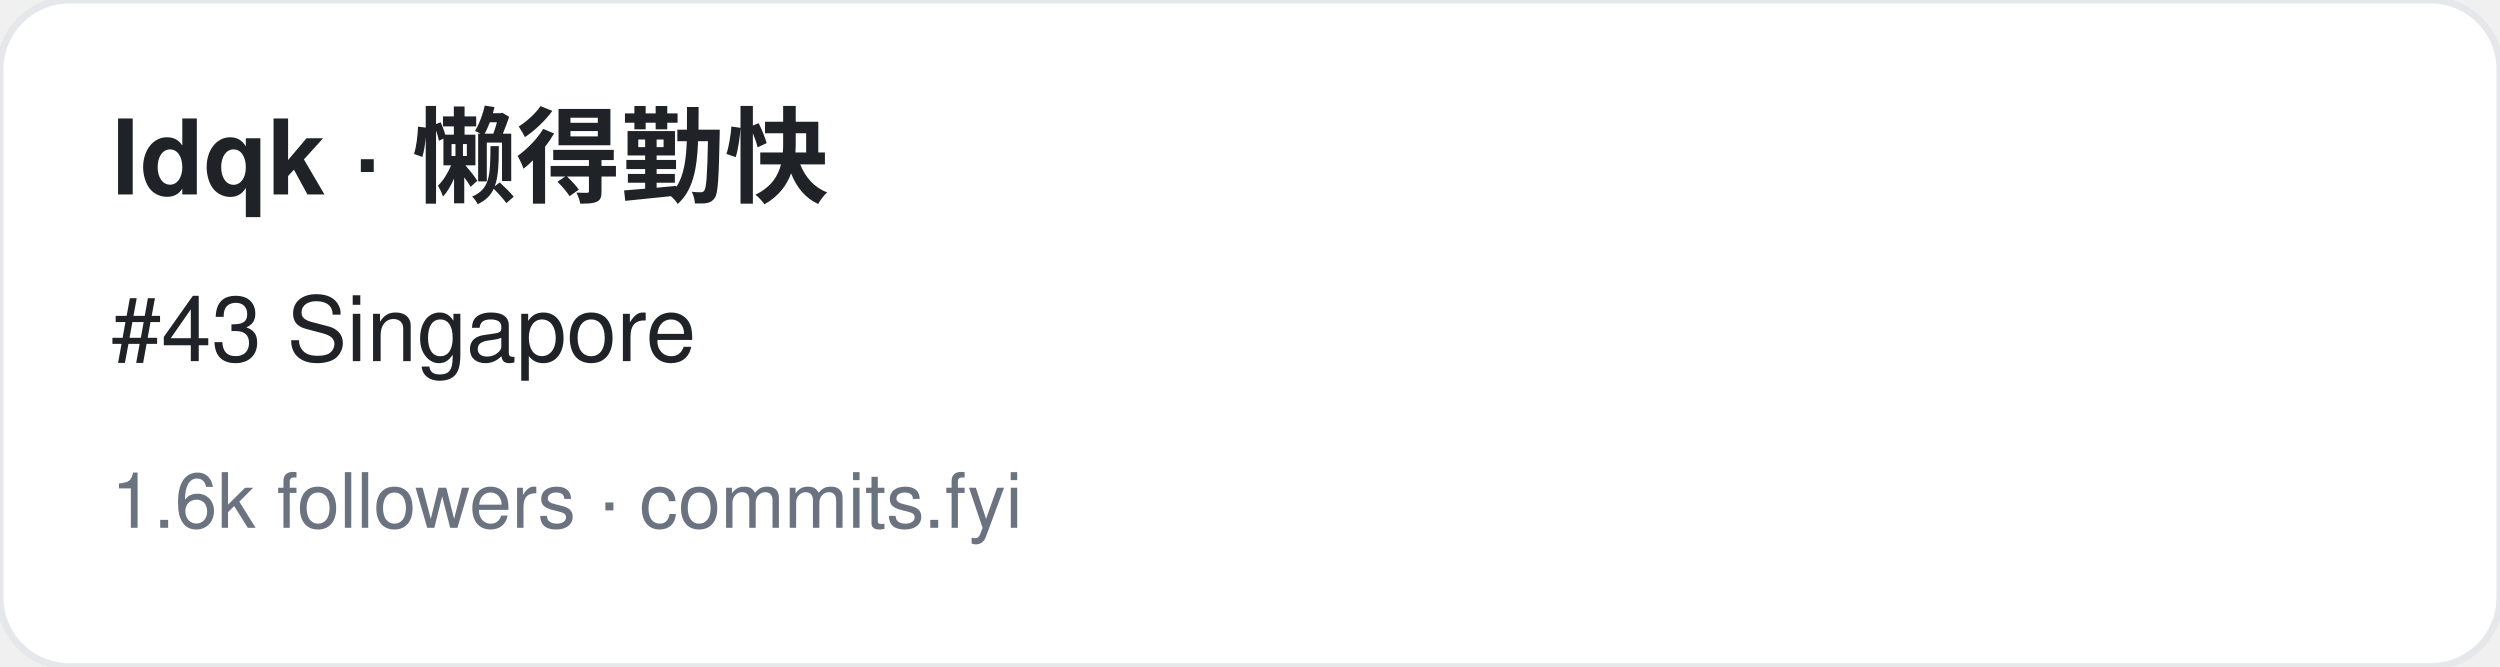
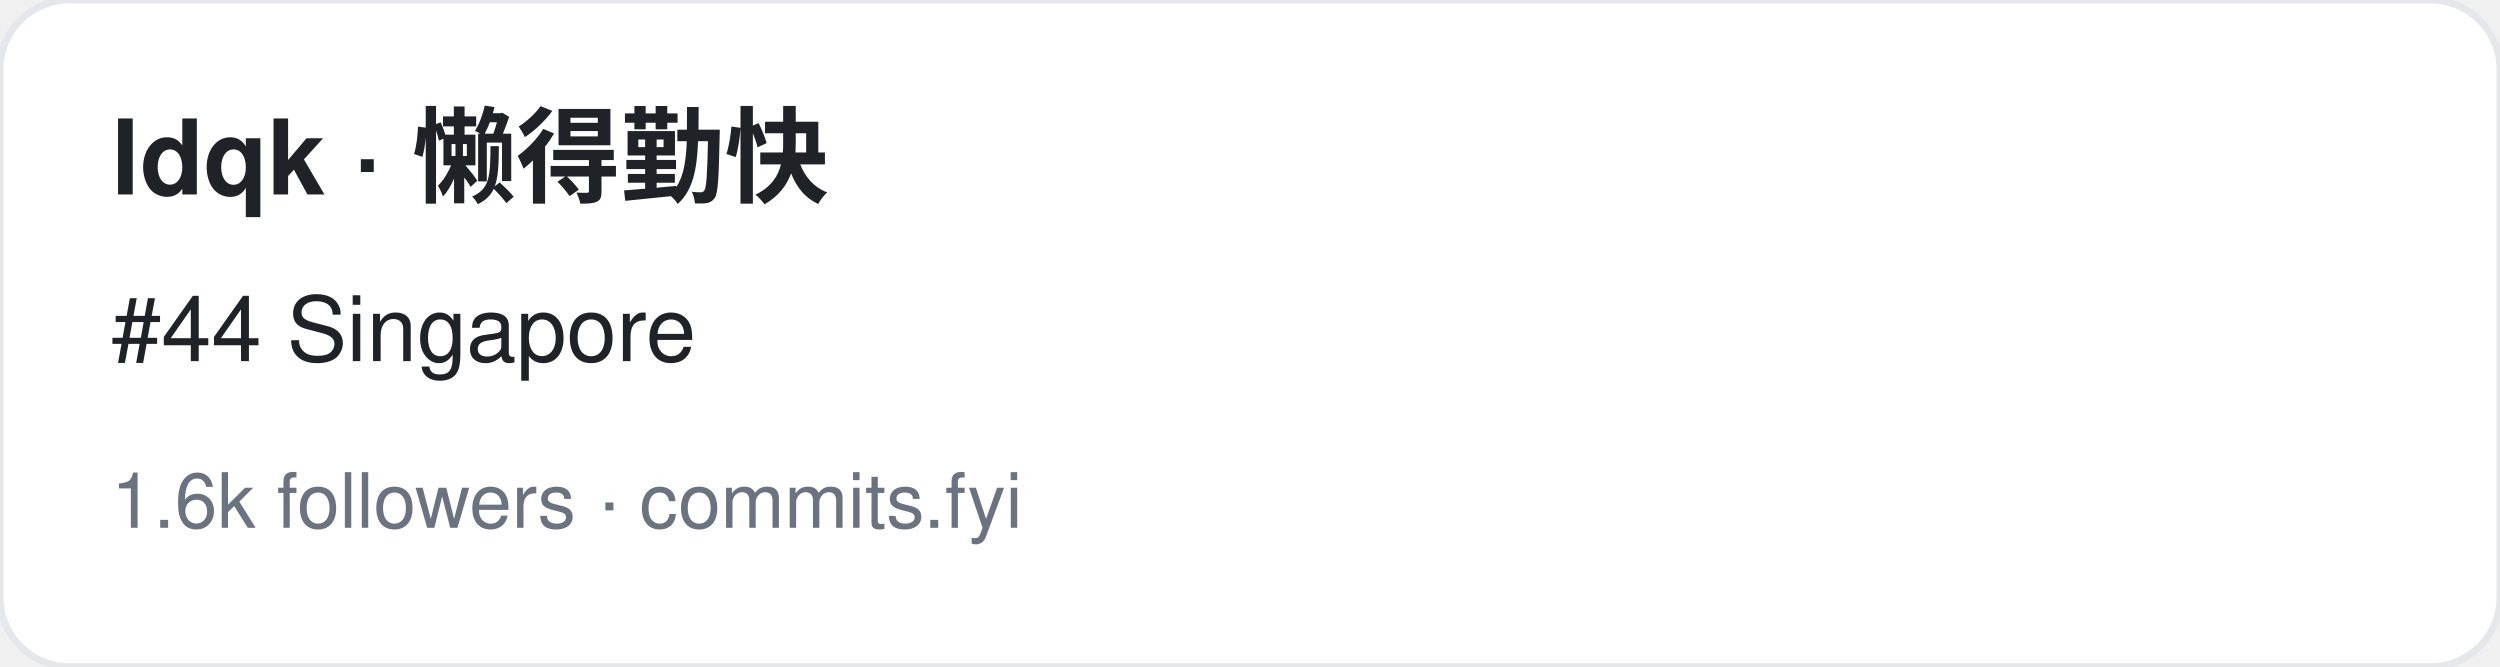
<svg xmlns="http://www.w3.org/2000/svg" width="360" height="96" viewBox="0 0 360 96" font-family="-apple-system,BlinkMacSystemFont,Segoe UI,Helvetica,Arial,sans-serif">
  <rect width="360" height="96" rx="10" fill="#ffffff" stroke="#e5e7eb" />
  <text x="16" y="28" font-size="15" font-weight="700" fill="#1f2328">ldqk · 懒得勤快</text>
-   <text x="16" y="52" font-size="13" fill="#1f2328">#43 Singapore</text>
+   <text x="16" y="52" font-size="13" fill="#1f2328">#44 Singapore</text>
  <text x="16" y="76" font-size="11" fill="#6b7280">1.6k followers · commits.fyi</text>
</svg>
